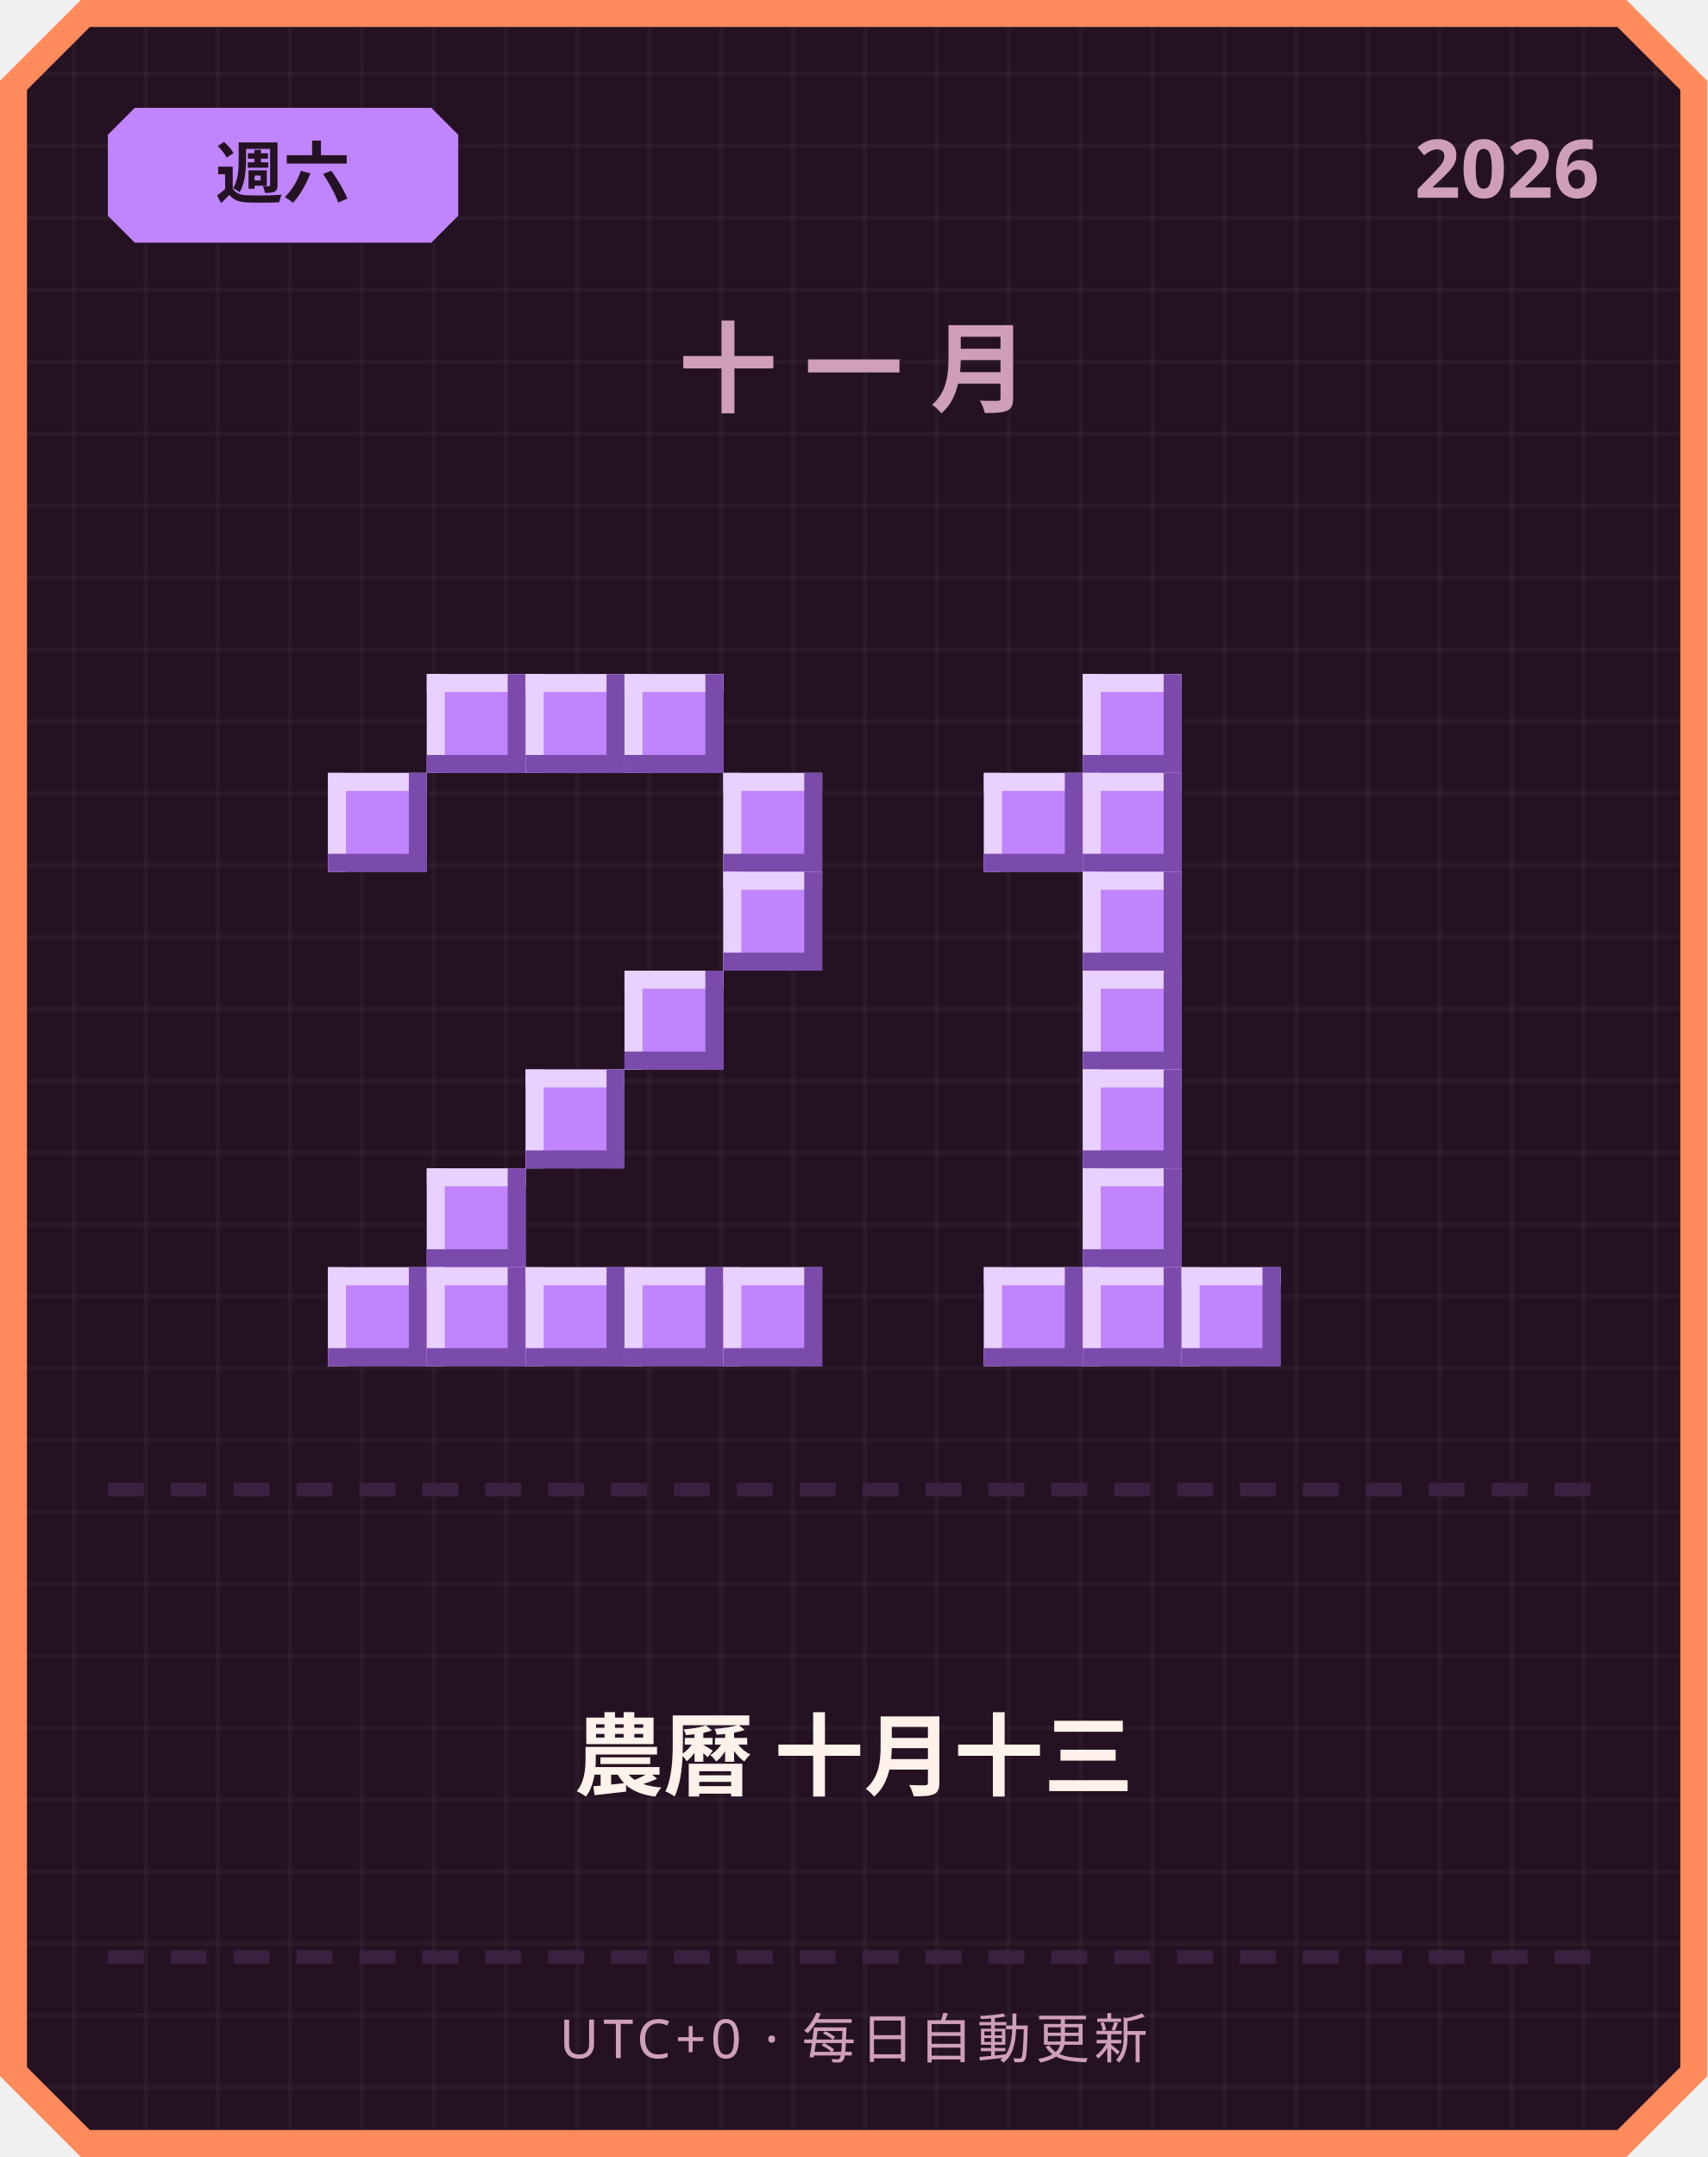
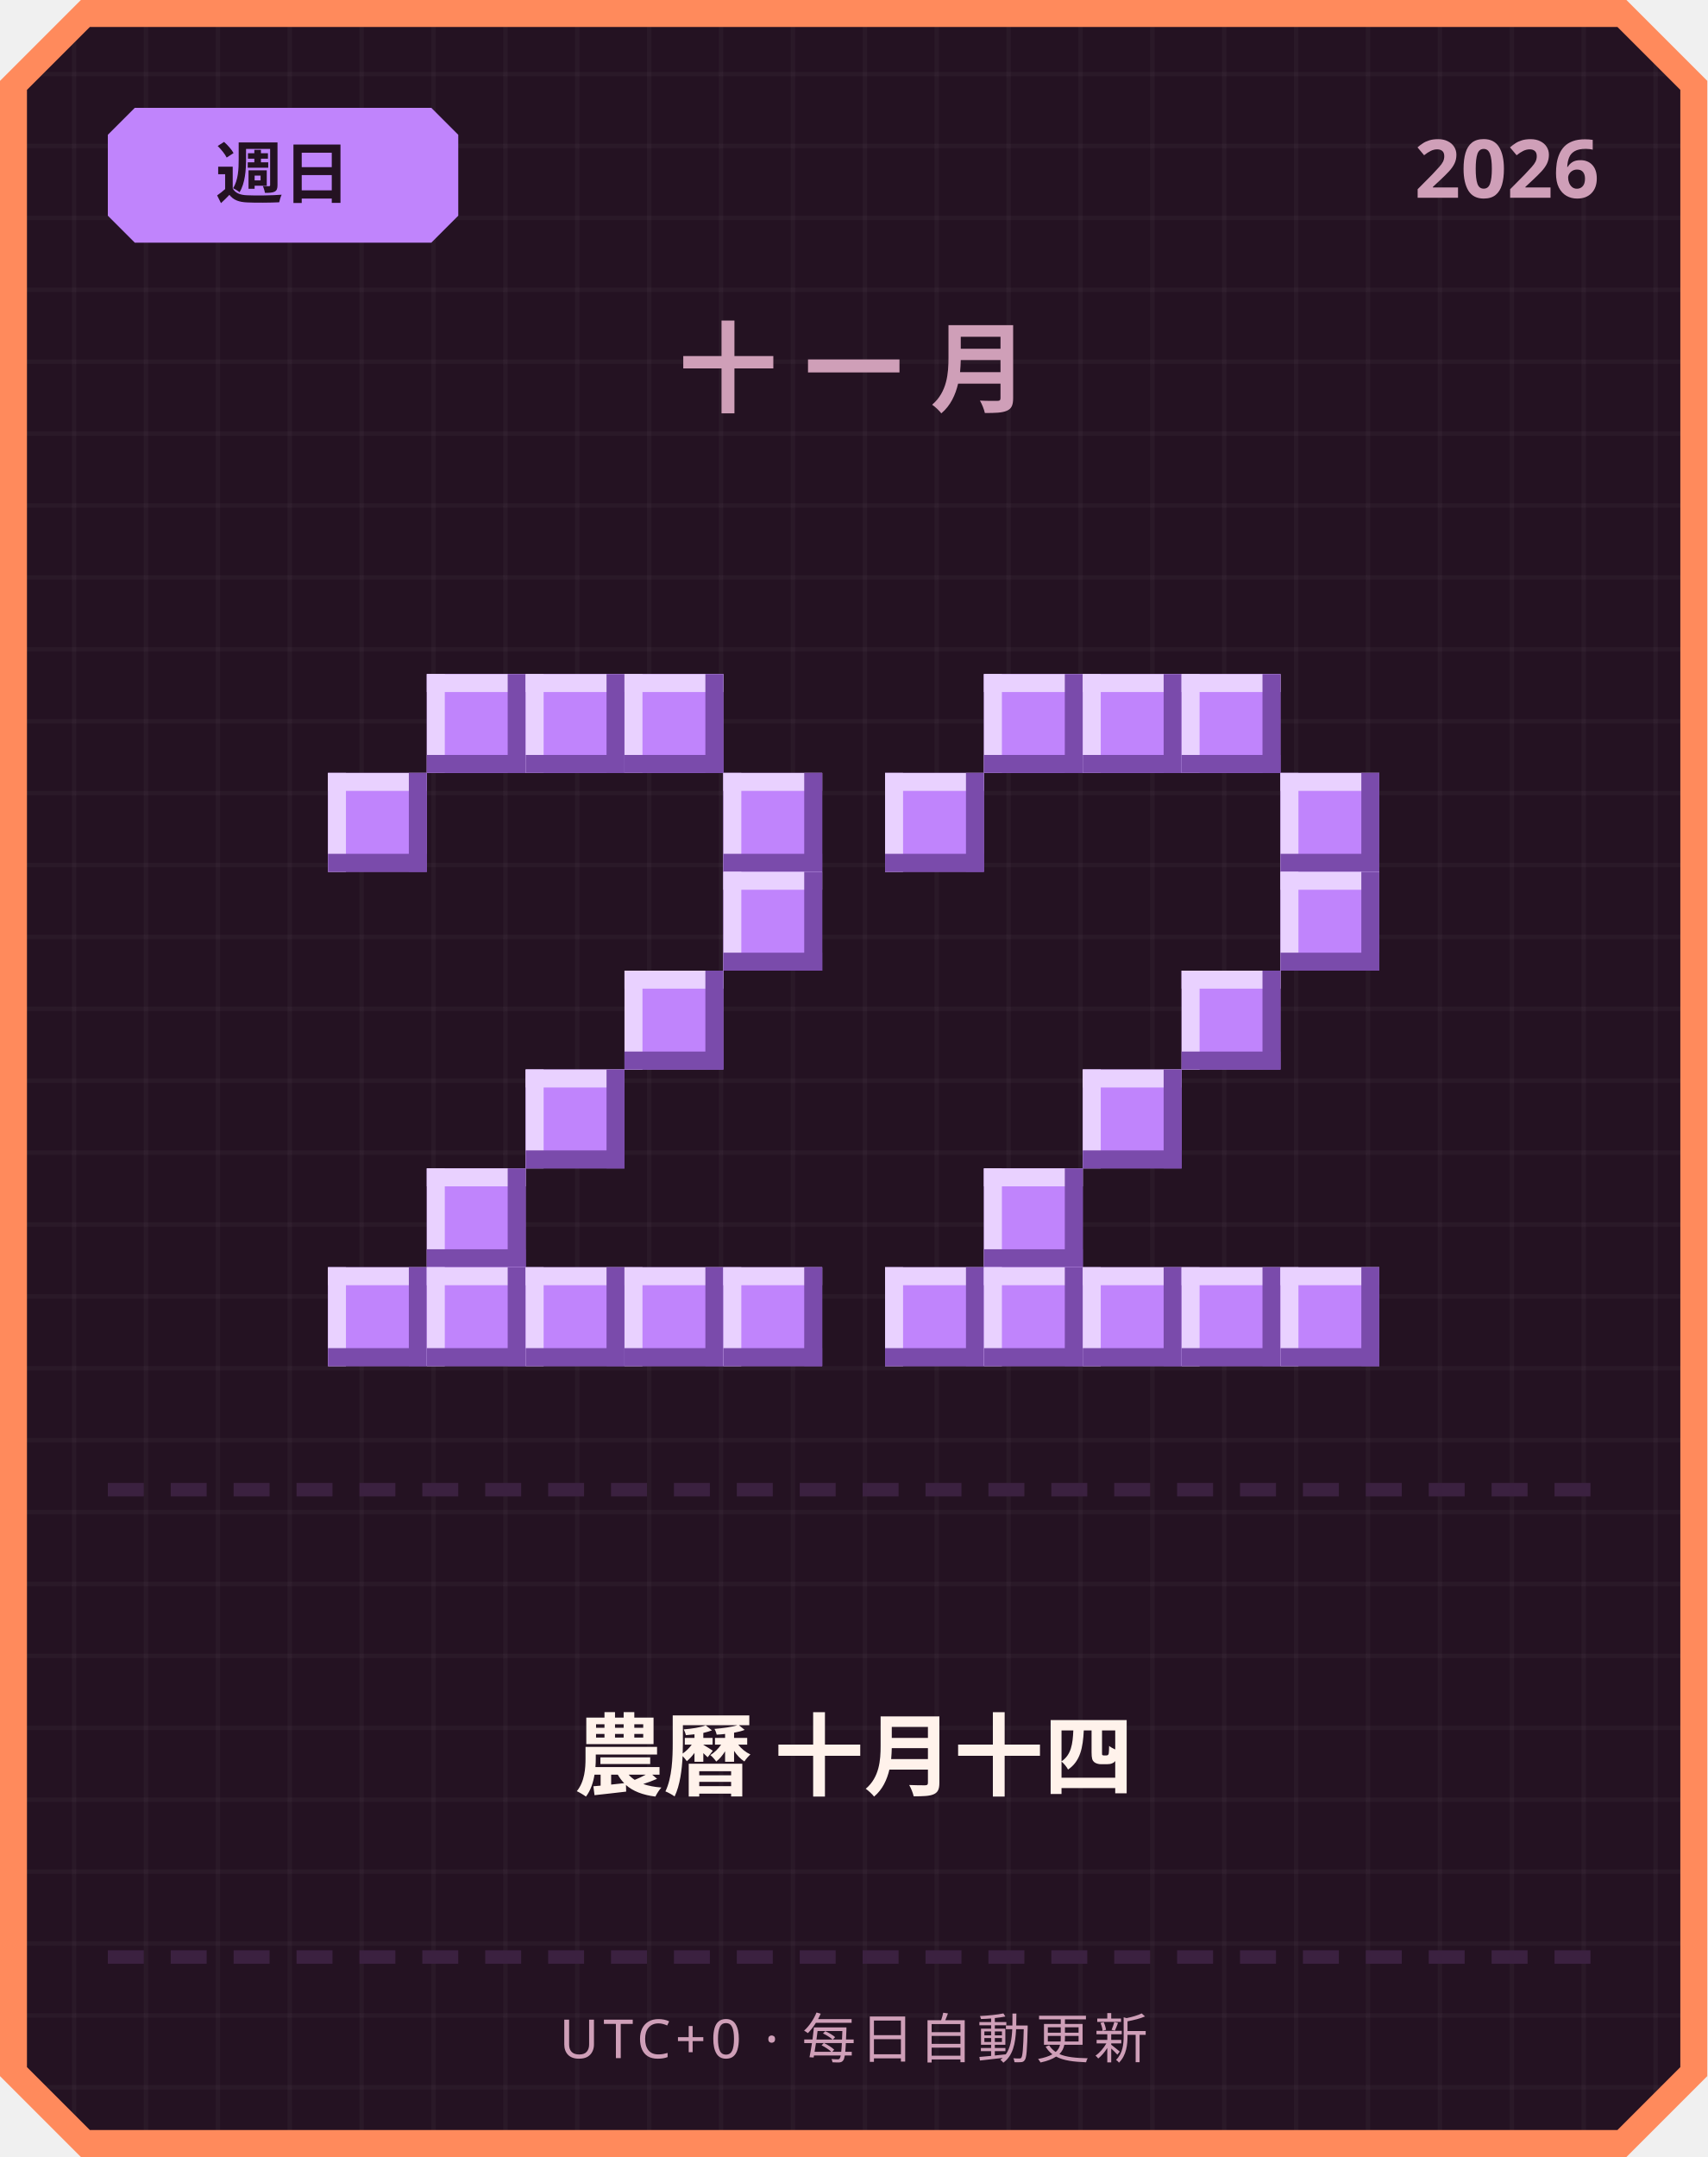
<svg xmlns="http://www.w3.org/2000/svg" width="380" height="480" viewBox="0 0 380 480">
  <defs>
    <pattern id="grid" width="16" height="16" patternUnits="userSpaceOnUse">
      <rect width="16" height="16" fill="#241222" />
      <rect width="1" height="16" fill="#ffffff" opacity="0.03" />
      <rect width="16" height="1" fill="#ffffff" opacity="0.03" />
    </pattern>
  </defs>
  <path d="M 18,0 L 362,0 L 380,18 L 380,462 L 362,480 L 18,480 L 0,462 L 0,18 Z" fill="#ff8a5c" />
  <path d="M 20,6 L 360,6 L 374,20 L 374,460 L 360,474 L 20,474 L 6,460 L 6,20 Z" fill="url(#grid)" />
  <path d="M 30,24 L 96,24 L 102,30 L 102,48 L 96,54 L 30,54 L 24,48 L 24,30 Z" fill="#c084fc" />
-   <text x="63" y="44" text-anchor="middle" font-family="'Segoe UI', sans-serif" font-size="15" font-weight="700" fill="#241222">週六</text>
+   <text x="63" y="44" text-anchor="middle" font-family="'Segoe UI', sans-serif" font-size="15" font-weight="700" fill="#241222">週日</text>
  <text x="356" y="44" text-anchor="end" font-family="'Segoe UI', sans-serif" font-size="18" font-weight="700" fill="#cf9fb8">2026</text>
  <text x="190" y="90" text-anchor="middle" font-family="'Segoe UI', sans-serif" font-size="22" font-weight="700" letter-spacing="6" fill="#cf9fb8">十一月</text>
  <rect x="95" y="150" width="22" height="22" fill="#c084fc" />
  <rect x="95" y="150" width="22" height="4" fill="#e9d1ff" />
  <rect x="95" y="150" width="4" height="22" fill="#e9d1ff" />
  <rect x="95" y="168" width="22" height="4" fill="#7a4bab" />
  <rect x="113" y="150" width="4" height="22" fill="#7a4bab" />
  <rect x="117" y="150" width="22" height="22" fill="#c084fc" />
  <rect x="117" y="150" width="22" height="4" fill="#e9d1ff" />
  <rect x="117" y="150" width="4" height="22" fill="#e9d1ff" />
  <rect x="117" y="168" width="22" height="4" fill="#7a4bab" />
  <rect x="135" y="150" width="4" height="22" fill="#7a4bab" />
  <rect x="139" y="150" width="22" height="22" fill="#c084fc" />
  <rect x="139" y="150" width="22" height="4" fill="#e9d1ff" />
  <rect x="139" y="150" width="4" height="22" fill="#e9d1ff" />
  <rect x="139" y="168" width="22" height="4" fill="#7a4bab" />
  <rect x="157" y="150" width="4" height="22" fill="#7a4bab" />
  <rect x="73" y="172" width="22" height="22" fill="#c084fc" />
  <rect x="73" y="172" width="22" height="4" fill="#e9d1ff" />
  <rect x="73" y="172" width="4" height="22" fill="#e9d1ff" />
  <rect x="73" y="190" width="22" height="4" fill="#7a4bab" />
  <rect x="91" y="172" width="4" height="22" fill="#7a4bab" />
  <rect x="161" y="172" width="22" height="22" fill="#c084fc" />
  <rect x="161" y="172" width="22" height="4" fill="#e9d1ff" />
  <rect x="161" y="172" width="4" height="22" fill="#e9d1ff" />
  <rect x="161" y="190" width="22" height="4" fill="#7a4bab" />
  <rect x="179" y="172" width="4" height="22" fill="#7a4bab" />
  <rect x="161" y="194" width="22" height="22" fill="#c084fc" />
  <rect x="161" y="194" width="22" height="4" fill="#e9d1ff" />
  <rect x="161" y="194" width="4" height="22" fill="#e9d1ff" />
  <rect x="161" y="212" width="22" height="4" fill="#7a4bab" />
  <rect x="179" y="194" width="4" height="22" fill="#7a4bab" />
  <rect x="139" y="216" width="22" height="22" fill="#c084fc" />
  <rect x="139" y="216" width="22" height="4" fill="#e9d1ff" />
  <rect x="139" y="216" width="4" height="22" fill="#e9d1ff" />
  <rect x="139" y="234" width="22" height="4" fill="#7a4bab" />
  <rect x="157" y="216" width="4" height="22" fill="#7a4bab" />
  <rect x="117" y="238" width="22" height="22" fill="#c084fc" />
  <rect x="117" y="238" width="22" height="4" fill="#e9d1ff" />
  <rect x="117" y="238" width="4" height="22" fill="#e9d1ff" />
  <rect x="117" y="256" width="22" height="4" fill="#7a4bab" />
  <rect x="135" y="238" width="4" height="22" fill="#7a4bab" />
  <rect x="95" y="260" width="22" height="22" fill="#c084fc" />
  <rect x="95" y="260" width="22" height="4" fill="#e9d1ff" />
  <rect x="95" y="260" width="4" height="22" fill="#e9d1ff" />
  <rect x="95" y="278" width="22" height="4" fill="#7a4bab" />
  <rect x="113" y="260" width="4" height="22" fill="#7a4bab" />
  <rect x="73" y="282" width="22" height="22" fill="#c084fc" />
  <rect x="73" y="282" width="22" height="4" fill="#e9d1ff" />
  <rect x="73" y="282" width="4" height="22" fill="#e9d1ff" />
  <rect x="73" y="300" width="22" height="4" fill="#7a4bab" />
  <rect x="91" y="282" width="4" height="22" fill="#7a4bab" />
  <rect x="95" y="282" width="22" height="22" fill="#c084fc" />
  <rect x="95" y="282" width="22" height="4" fill="#e9d1ff" />
  <rect x="95" y="282" width="4" height="22" fill="#e9d1ff" />
  <rect x="95" y="300" width="22" height="4" fill="#7a4bab" />
  <rect x="113" y="282" width="4" height="22" fill="#7a4bab" />
  <rect x="117" y="282" width="22" height="22" fill="#c084fc" />
  <rect x="117" y="282" width="22" height="4" fill="#e9d1ff" />
  <rect x="117" y="282" width="4" height="22" fill="#e9d1ff" />
  <rect x="117" y="300" width="22" height="4" fill="#7a4bab" />
  <rect x="135" y="282" width="4" height="22" fill="#7a4bab" />
  <rect x="139" y="282" width="22" height="22" fill="#c084fc" />
  <rect x="139" y="282" width="22" height="4" fill="#e9d1ff" />
  <rect x="139" y="282" width="4" height="22" fill="#e9d1ff" />
  <rect x="139" y="300" width="22" height="4" fill="#7a4bab" />
  <rect x="157" y="282" width="4" height="22" fill="#7a4bab" />
  <rect x="161" y="282" width="22" height="22" fill="#c084fc" />
  <rect x="161" y="282" width="22" height="4" fill="#e9d1ff" />
  <rect x="161" y="282" width="4" height="22" fill="#e9d1ff" />
  <rect x="161" y="300" width="22" height="4" fill="#7a4bab" />
  <rect x="179" y="282" width="4" height="22" fill="#7a4bab" />
+   <rect x="219" y="150" width="22" height="22" fill="#c084fc" />
+   <rect x="219" y="150" width="22" height="4" fill="#e9d1ff" />
+   <rect x="219" y="150" width="4" height="22" fill="#e9d1ff" />
+   <rect x="219" y="168" width="22" height="4" fill="#7a4bab" />
+   <rect x="237" y="150" width="4" height="22" fill="#7a4bab" />
  <rect x="241" y="150" width="22" height="22" fill="#c084fc" />
  <rect x="241" y="150" width="22" height="4" fill="#e9d1ff" />
  <rect x="241" y="150" width="4" height="22" fill="#e9d1ff" />
  <rect x="241" y="168" width="22" height="4" fill="#7a4bab" />
  <rect x="259" y="150" width="4" height="22" fill="#7a4bab" />
-   <rect x="219" y="172" width="22" height="22" fill="#c084fc" />
-   <rect x="219" y="172" width="22" height="4" fill="#e9d1ff" />
-   <rect x="219" y="172" width="4" height="22" fill="#e9d1ff" />
-   <rect x="219" y="190" width="22" height="4" fill="#7a4bab" />
-   <rect x="237" y="172" width="4" height="22" fill="#7a4bab" />
-   <rect x="241" y="172" width="22" height="22" fill="#c084fc" />
-   <rect x="241" y="172" width="22" height="4" fill="#e9d1ff" />
-   <rect x="241" y="172" width="4" height="22" fill="#e9d1ff" />
-   <rect x="241" y="190" width="22" height="4" fill="#7a4bab" />
-   <rect x="259" y="172" width="4" height="22" fill="#7a4bab" />
-   <rect x="241" y="194" width="22" height="22" fill="#c084fc" />
-   <rect x="241" y="194" width="22" height="4" fill="#e9d1ff" />
-   <rect x="241" y="194" width="4" height="22" fill="#e9d1ff" />
-   <rect x="241" y="212" width="22" height="4" fill="#7a4bab" />
-   <rect x="259" y="194" width="4" height="22" fill="#7a4bab" />
-   <rect x="241" y="216" width="22" height="22" fill="#c084fc" />
-   <rect x="241" y="216" width="22" height="4" fill="#e9d1ff" />
-   <rect x="241" y="216" width="4" height="22" fill="#e9d1ff" />
-   <rect x="241" y="234" width="22" height="4" fill="#7a4bab" />
-   <rect x="259" y="216" width="4" height="22" fill="#7a4bab" />
+   <rect x="263" y="150" width="22" height="22" fill="#c084fc" />
+   <rect x="263" y="150" width="22" height="4" fill="#e9d1ff" />
+   <rect x="263" y="150" width="4" height="22" fill="#e9d1ff" />
+   <rect x="263" y="168" width="22" height="4" fill="#7a4bab" />
+   <rect x="281" y="150" width="4" height="22" fill="#7a4bab" />
+   <rect x="197" y="172" width="22" height="22" fill="#c084fc" />
+   <rect x="197" y="172" width="22" height="4" fill="#e9d1ff" />
+   <rect x="197" y="172" width="4" height="22" fill="#e9d1ff" />
+   <rect x="197" y="190" width="22" height="4" fill="#7a4bab" />
+   <rect x="215" y="172" width="4" height="22" fill="#7a4bab" />
+   <rect x="285" y="172" width="22" height="22" fill="#c084fc" />
+   <rect x="285" y="172" width="22" height="4" fill="#e9d1ff" />
+   <rect x="285" y="172" width="4" height="22" fill="#e9d1ff" />
+   <rect x="285" y="190" width="22" height="4" fill="#7a4bab" />
+   <rect x="303" y="172" width="4" height="22" fill="#7a4bab" />
+   <rect x="285" y="194" width="22" height="22" fill="#c084fc" />
+   <rect x="285" y="194" width="22" height="4" fill="#e9d1ff" />
+   <rect x="285" y="194" width="4" height="22" fill="#e9d1ff" />
+   <rect x="285" y="212" width="22" height="4" fill="#7a4bab" />
+   <rect x="303" y="194" width="4" height="22" fill="#7a4bab" />
+   <rect x="263" y="216" width="22" height="22" fill="#c084fc" />
+   <rect x="263" y="216" width="22" height="4" fill="#e9d1ff" />
+   <rect x="263" y="216" width="4" height="22" fill="#e9d1ff" />
+   <rect x="263" y="234" width="22" height="4" fill="#7a4bab" />
+   <rect x="281" y="216" width="4" height="22" fill="#7a4bab" />
  <rect x="241" y="238" width="22" height="22" fill="#c084fc" />
  <rect x="241" y="238" width="22" height="4" fill="#e9d1ff" />
  <rect x="241" y="238" width="4" height="22" fill="#e9d1ff" />
  <rect x="241" y="256" width="22" height="4" fill="#7a4bab" />
  <rect x="259" y="238" width="4" height="22" fill="#7a4bab" />
-   <rect x="241" y="260" width="22" height="22" fill="#c084fc" />
-   <rect x="241" y="260" width="22" height="4" fill="#e9d1ff" />
-   <rect x="241" y="260" width="4" height="22" fill="#e9d1ff" />
-   <rect x="241" y="278" width="22" height="4" fill="#7a4bab" />
-   <rect x="259" y="260" width="4" height="22" fill="#7a4bab" />
+   <rect x="219" y="260" width="22" height="22" fill="#c084fc" />
+   <rect x="219" y="260" width="22" height="4" fill="#e9d1ff" />
+   <rect x="219" y="260" width="4" height="22" fill="#e9d1ff" />
+   <rect x="219" y="278" width="22" height="4" fill="#7a4bab" />
+   <rect x="237" y="260" width="4" height="22" fill="#7a4bab" />
+   <rect x="197" y="282" width="22" height="22" fill="#c084fc" />
+   <rect x="197" y="282" width="22" height="4" fill="#e9d1ff" />
+   <rect x="197" y="282" width="4" height="22" fill="#e9d1ff" />
+   <rect x="197" y="300" width="22" height="4" fill="#7a4bab" />
+   <rect x="215" y="282" width="4" height="22" fill="#7a4bab" />
  <rect x="219" y="282" width="22" height="22" fill="#c084fc" />
  <rect x="219" y="282" width="22" height="4" fill="#e9d1ff" />
  <rect x="219" y="282" width="4" height="22" fill="#e9d1ff" />
  <rect x="219" y="300" width="22" height="4" fill="#7a4bab" />
  <rect x="237" y="282" width="4" height="22" fill="#7a4bab" />
  <rect x="241" y="282" width="22" height="22" fill="#c084fc" />
  <rect x="241" y="282" width="22" height="4" fill="#e9d1ff" />
  <rect x="241" y="282" width="4" height="22" fill="#e9d1ff" />
  <rect x="241" y="300" width="22" height="4" fill="#7a4bab" />
  <rect x="259" y="282" width="4" height="22" fill="#7a4bab" />
  <rect x="263" y="282" width="22" height="22" fill="#c084fc" />
  <rect x="263" y="282" width="22" height="4" fill="#e9d1ff" />
  <rect x="263" y="282" width="4" height="22" fill="#e9d1ff" />
  <rect x="263" y="300" width="22" height="4" fill="#7a4bab" />
  <rect x="281" y="282" width="4" height="22" fill="#7a4bab" />
+   <rect x="285" y="282" width="22" height="22" fill="#c084fc" />
+   <rect x="285" y="282" width="22" height="4" fill="#e9d1ff" />
+   <rect x="285" y="282" width="4" height="22" fill="#e9d1ff" />
+   <rect x="285" y="300" width="22" height="4" fill="#7a4bab" />
+   <rect x="303" y="282" width="4" height="22" fill="#7a4bab" />
  <rect x="24" y="330" width="8" height="3" fill="#3b2140" />
  <rect x="38" y="330" width="8" height="3" fill="#3b2140" />
  <rect x="52" y="330" width="8" height="3" fill="#3b2140" />
  <rect x="66" y="330" width="8" height="3" fill="#3b2140" />
  <rect x="80" y="330" width="8" height="3" fill="#3b2140" />
  <rect x="94" y="330" width="8" height="3" fill="#3b2140" />
  <rect x="108" y="330" width="8" height="3" fill="#3b2140" />
  <rect x="122" y="330" width="8" height="3" fill="#3b2140" />
  <rect x="136" y="330" width="8" height="3" fill="#3b2140" />
  <rect x="150" y="330" width="8" height="3" fill="#3b2140" />
  <rect x="164" y="330" width="8" height="3" fill="#3b2140" />
  <rect x="178" y="330" width="8" height="3" fill="#3b2140" />
  <rect x="192" y="330" width="8" height="3" fill="#3b2140" />
  <rect x="206" y="330" width="8" height="3" fill="#3b2140" />
  <rect x="220" y="330" width="8" height="3" fill="#3b2140" />
  <rect x="234" y="330" width="8" height="3" fill="#3b2140" />
  <rect x="248" y="330" width="8" height="3" fill="#3b2140" />
  <rect x="262" y="330" width="8" height="3" fill="#3b2140" />
  <rect x="276" y="330" width="8" height="3" fill="#3b2140" />
  <rect x="290" y="330" width="8" height="3" fill="#3b2140" />
  <rect x="304" y="330" width="8" height="3" fill="#3b2140" />
  <rect x="318" y="330" width="8" height="3" fill="#3b2140" />
  <rect x="332" y="330" width="8" height="3" fill="#3b2140" />
  <rect x="346" y="330" width="8" height="3" fill="#3b2140" />
-   <text x="190" y="398" text-anchor="middle" font-family="'Segoe UI', 'Microsoft JhengHei', sans-serif" font-size="20" font-weight="700" fill="#fff2eb">農曆 十月十三</text>
+   <text x="190" y="398" text-anchor="middle" font-family="'Segoe UI', 'Microsoft JhengHei', sans-serif" font-size="20" font-weight="700" fill="#fff2eb">農曆 十月十四</text>
  <rect x="24" y="434" width="8" height="3" fill="#3b2140" />
  <rect x="38" y="434" width="8" height="3" fill="#3b2140" />
  <rect x="52" y="434" width="8" height="3" fill="#3b2140" />
  <rect x="66" y="434" width="8" height="3" fill="#3b2140" />
  <rect x="80" y="434" width="8" height="3" fill="#3b2140" />
  <rect x="94" y="434" width="8" height="3" fill="#3b2140" />
  <rect x="108" y="434" width="8" height="3" fill="#3b2140" />
  <rect x="122" y="434" width="8" height="3" fill="#3b2140" />
  <rect x="136" y="434" width="8" height="3" fill="#3b2140" />
  <rect x="150" y="434" width="8" height="3" fill="#3b2140" />
  <rect x="164" y="434" width="8" height="3" fill="#3b2140" />
  <rect x="178" y="434" width="8" height="3" fill="#3b2140" />
  <rect x="192" y="434" width="8" height="3" fill="#3b2140" />
  <rect x="206" y="434" width="8" height="3" fill="#3b2140" />
  <rect x="220" y="434" width="8" height="3" fill="#3b2140" />
  <rect x="234" y="434" width="8" height="3" fill="#3b2140" />
  <rect x="248" y="434" width="8" height="3" fill="#3b2140" />
  <rect x="262" y="434" width="8" height="3" fill="#3b2140" />
  <rect x="276" y="434" width="8" height="3" fill="#3b2140" />
  <rect x="290" y="434" width="8" height="3" fill="#3b2140" />
  <rect x="304" y="434" width="8" height="3" fill="#3b2140" />
  <rect x="318" y="434" width="8" height="3" fill="#3b2140" />
  <rect x="332" y="434" width="8" height="3" fill="#3b2140" />
  <rect x="346" y="434" width="8" height="3" fill="#3b2140" />
  <text x="190" y="458" text-anchor="middle" font-family="'Segoe UI', sans-serif" font-size="12" letter-spacing="1" fill="#cf9fb8">UTC+0 · 每日自動更新</text>
</svg>
